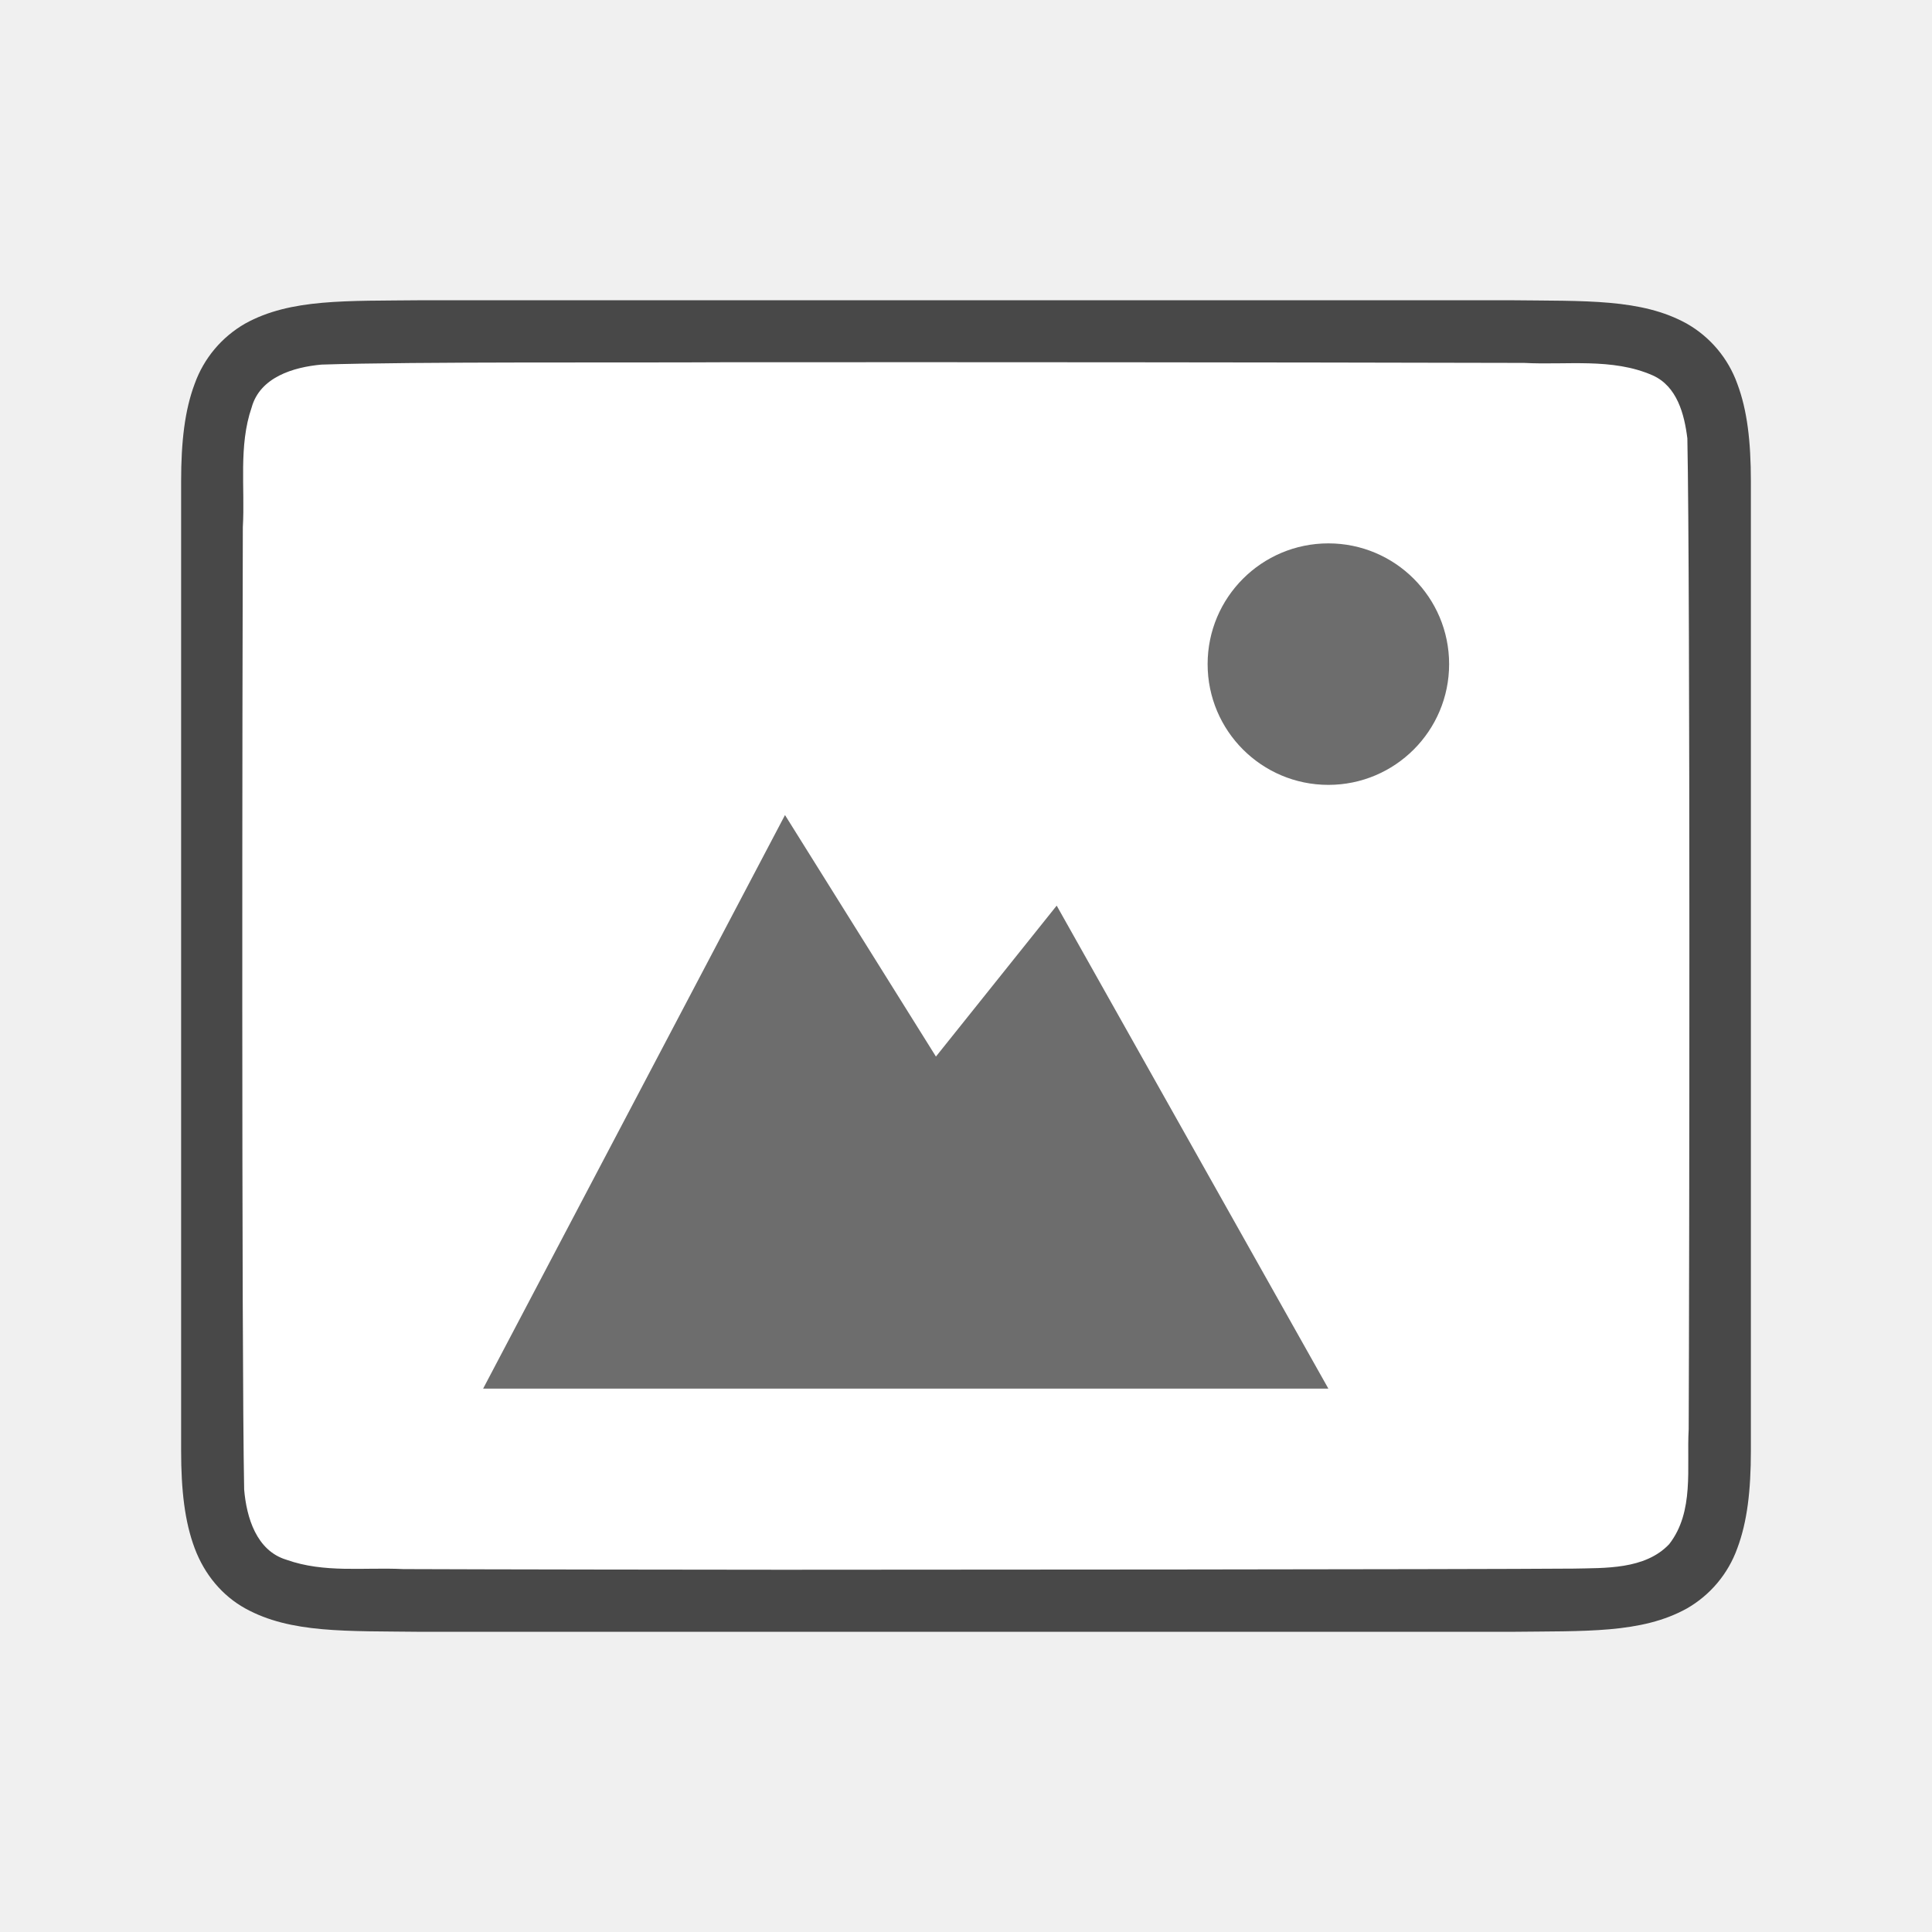
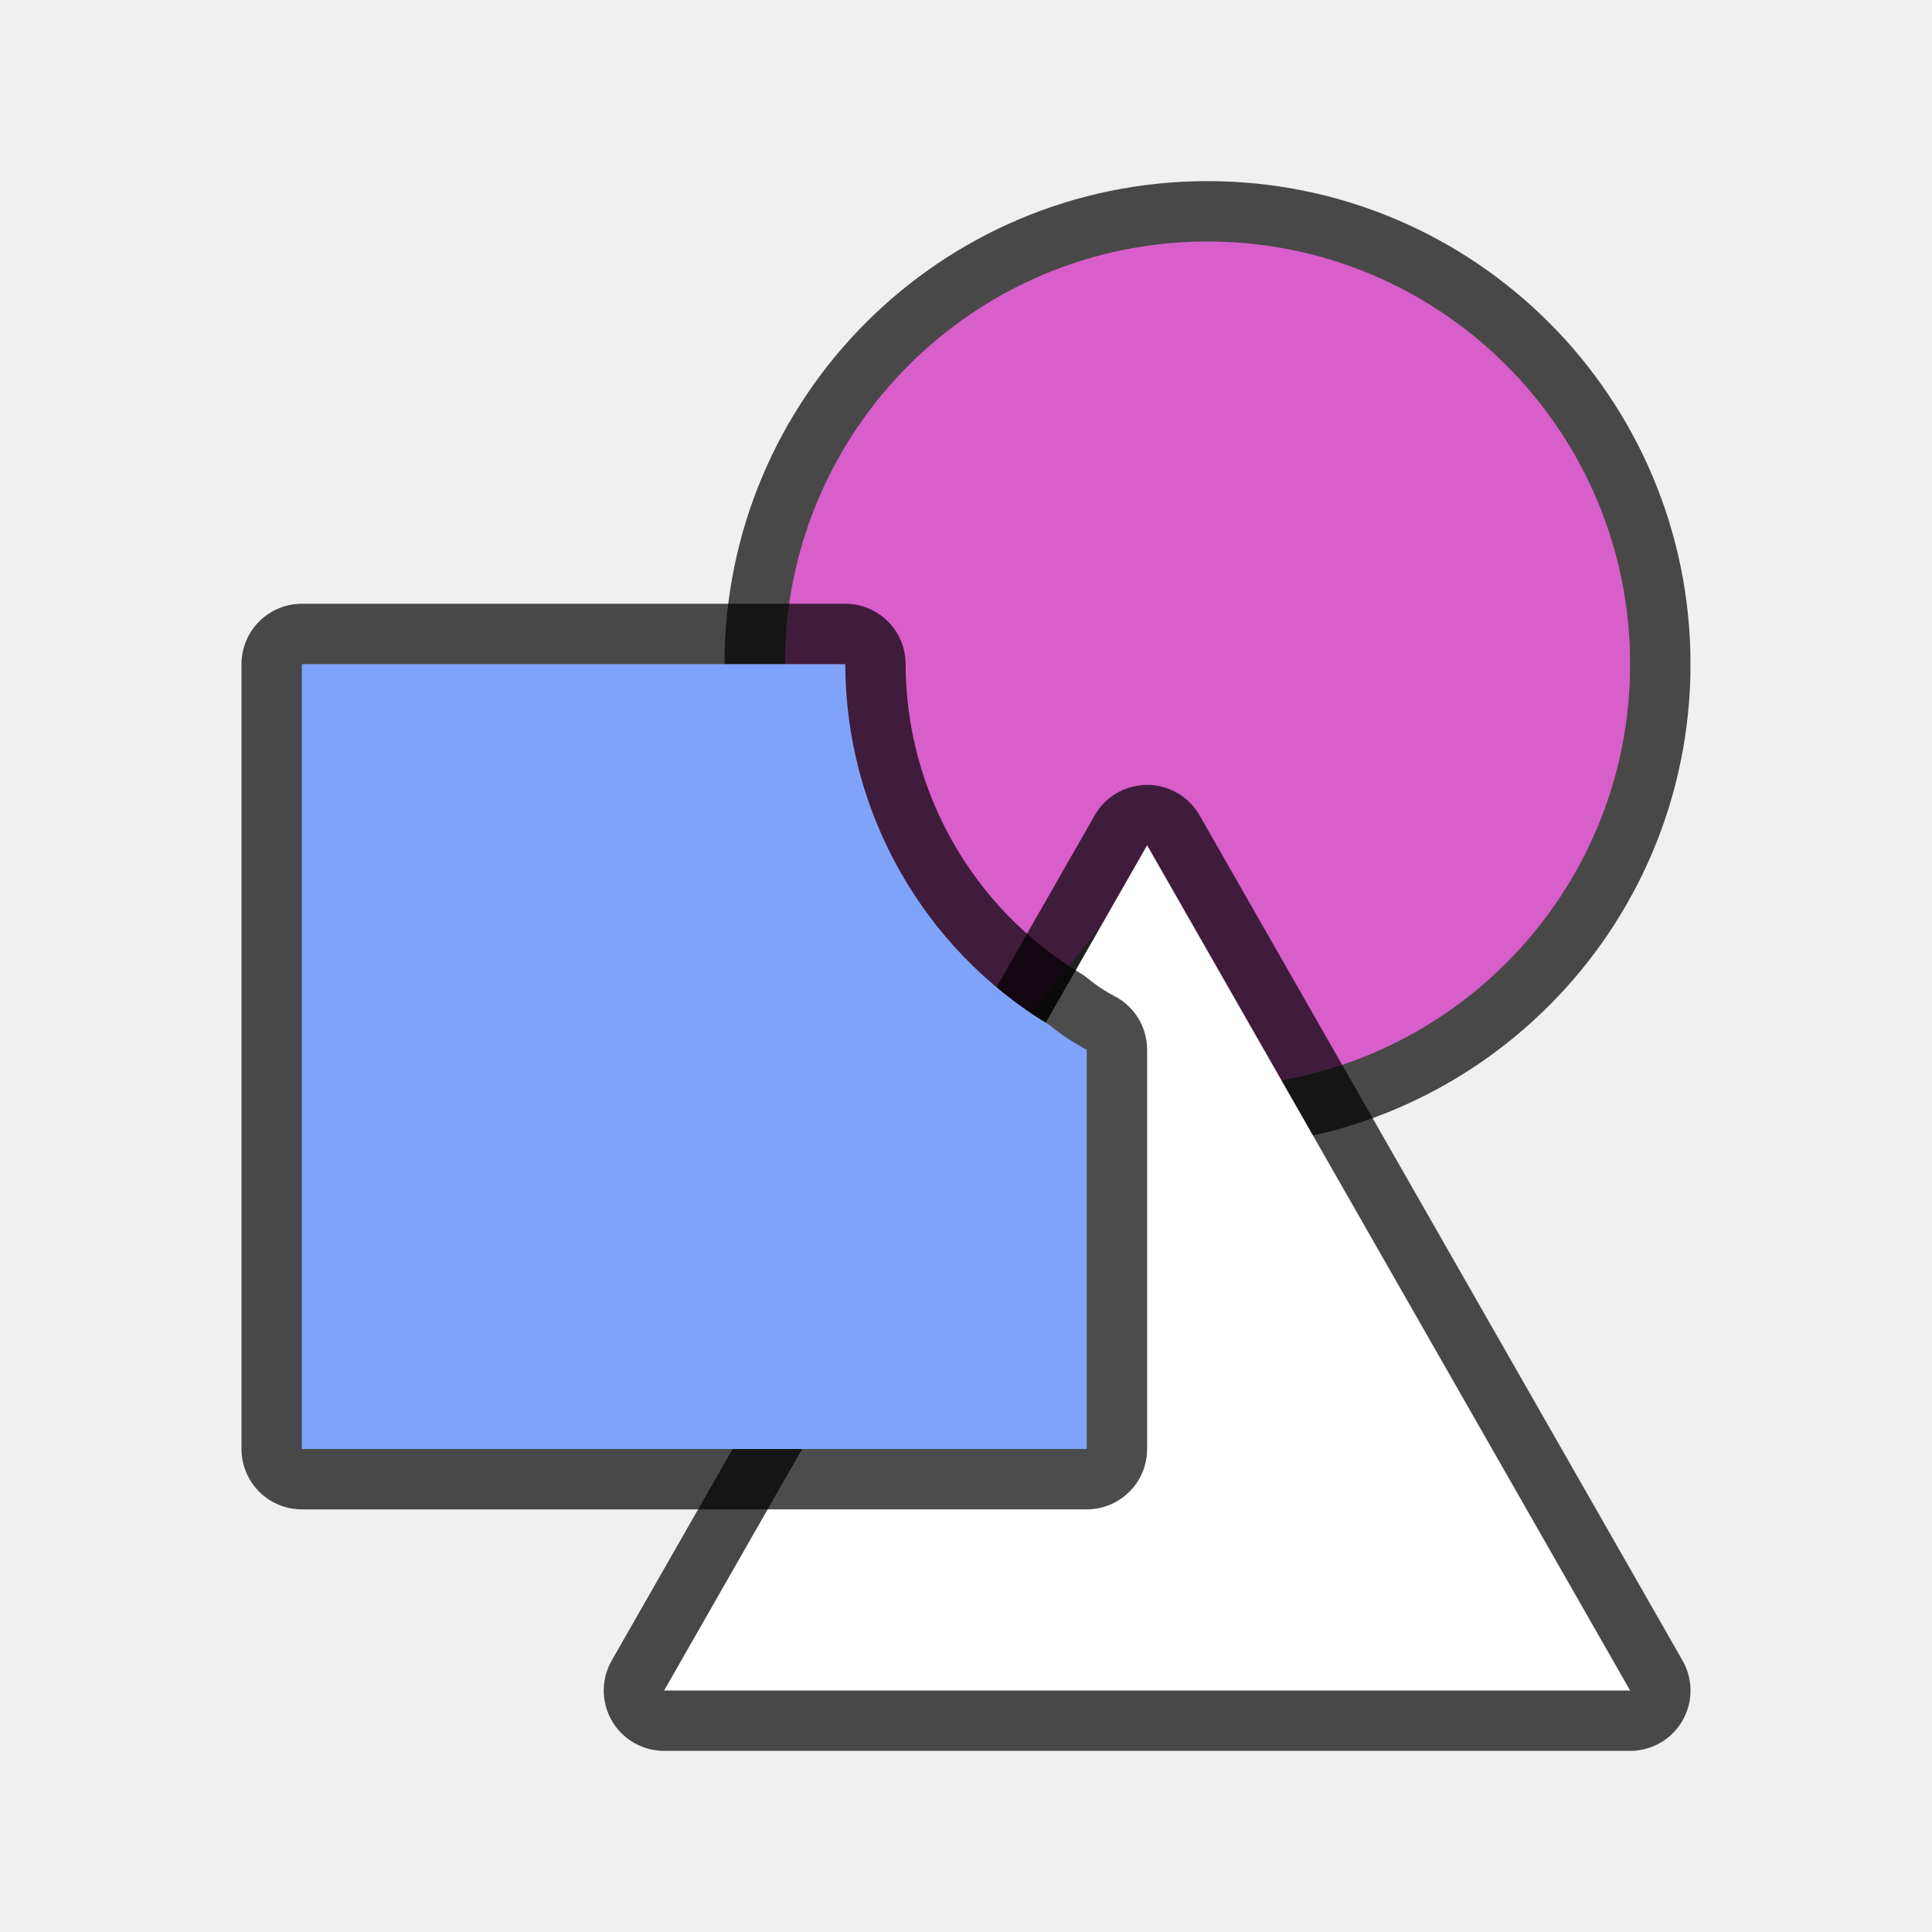
<svg xmlns="http://www.w3.org/2000/svg" viewBox="0 0 32 32">
-   <path d="M6.994 4.973c-1.258.014-2.179-.03-2.931.385a1.88 1.88 0 0 0-.838.998C3.06 6.794 3 7.316 3 7.973v16.055c0 .657.06 1.178.225 1.617.164.438.461.788.838.996.752.415 1.673.372 2.931.387h18.012c1.258-.015 2.179.03 2.931-.385a1.88 1.88 0 0 0 .838-.998c.165-.439.225-.96.225-1.617V7.973c0-.658-.06-1.179-.225-1.617a1.875 1.875 0 0 0-.837-.996c-.753-.416-1.674-.372-2.932-.387H6.998z" style="font-style:normal;font-variant:normal;font-weight:400;font-stretch:normal;font-size:15px;line-height:125%;font-family:Ubuntu;-inkscape-font-specification:Ubuntu;text-align:center;letter-spacing:0;word-spacing:0;writing-mode:lr-tb;text-anchor:middle;display:inline;opacity:.7;fill:#000;fill-opacity:1;stroke:none;stroke-width:1" />
-   <path d="M11.983 6c-1.556.01-5.11-.012-6.66.039-.46.042-1.016.206-1.155.71-.219.635-.108 1.334-.146 1.982-.008 2.297-.023 13.65.022 15.94.039.462.202 1.012.699 1.163.632.225 1.284.123 1.936.155 1.424.006 4.85.01 6.276.011 1.704 0 11.408-.005 13.107-.019.512-.012 1.184.02 1.585-.405.42-.54.287-1.268.323-1.903.011-2.445.027-13.966-.022-16.412-.05-.402-.17-.863-.575-1.044-.669-.294-1.427-.168-2.126-.206A4549.11 4549.11 0 0 0 11.983 6z" style="opacity:1;vector-effect:none;fill:#fff;fill-opacity:1;stroke:none;stroke-width:1;stroke-linecap:round;stroke-linejoin:bevel;stroke-miterlimit:4;stroke-dasharray:none;stroke-dashoffset:0;stroke-opacity:1" />
-   <path d="M22.002 9a2 2 0 1 0 0 4 2 2 0 0 0 0-4z" style="color:#000;display:inline;overflow:visible;visibility:visible;fill:#6d6d6d;fill-opacity:1;fill-rule:nonzero;stroke:none;stroke-width:7.998;marker:none;enable-background:accumulate" />
-   <path d="m13.002 13.5-5 9.5h14l-4.5-8-2 2.5z" style="color:#000;display:inline;overflow:visible;visibility:visible;fill:#6d6d6d;fill-opacity:1;fill-rule:nonzero;stroke:none;stroke-width:10.381;marker:none;enable-background:accumulate" />
+   <circle style="opacity:.7;fill:#d85eca;fill-rule:evenodd;stroke:#000;stroke-width:2;stroke-linecap:round;stroke-linejoin:round" cx="20" cy="11" r="7" />
+   <circle style="opacity:1;fill:#d85eca;fill-rule:evenodd;stroke:none;stroke-width:2;stroke-linecap:round;stroke-linejoin:round" cx="20" cy="11" r="7" />
+   <path d="m14.002 13.5-5 9.5h14l-4.5-8-2 2.5z" style="color:#000;display:inline;overflow:visible;visibility:visible;fill:#6d6d6d;fill-opacity:1;fill-rule:nonzero;stroke:none;stroke-width:10.381;marker:none;enable-background:accumulate" />
+   <path style="opacity:.7;fill:#fff;stroke:#000;stroke-width:2;stroke-linejoin:round;stroke-miterlimit:4;stroke-dasharray:none" fill="#b3b3b3" d="m19 14-8 14h16z" />
+   <path d="m19 14-8 14h16z" fill="#b3b3b3" style="fill:#fff" />
+   <path style="opacity:.7;fill:#80a3fa;fill-opacity:1;stroke:#000;stroke-width:2;stroke-linejoin:round;stroke-miterlimit:4;stroke-dasharray:none" d="M5 11v13h13v-6.613a3.528 3.528 0 0 1-.615-.407A7 7 0 0 1 14 11z" />
+   <path style="fill:#80a3fa;fill-opacity:1" d="M5 11v13h13v-6.613a3.528 3.528 0 0 1-.615-.407A7 7 0 0 1 14 11z" />
</svg>
